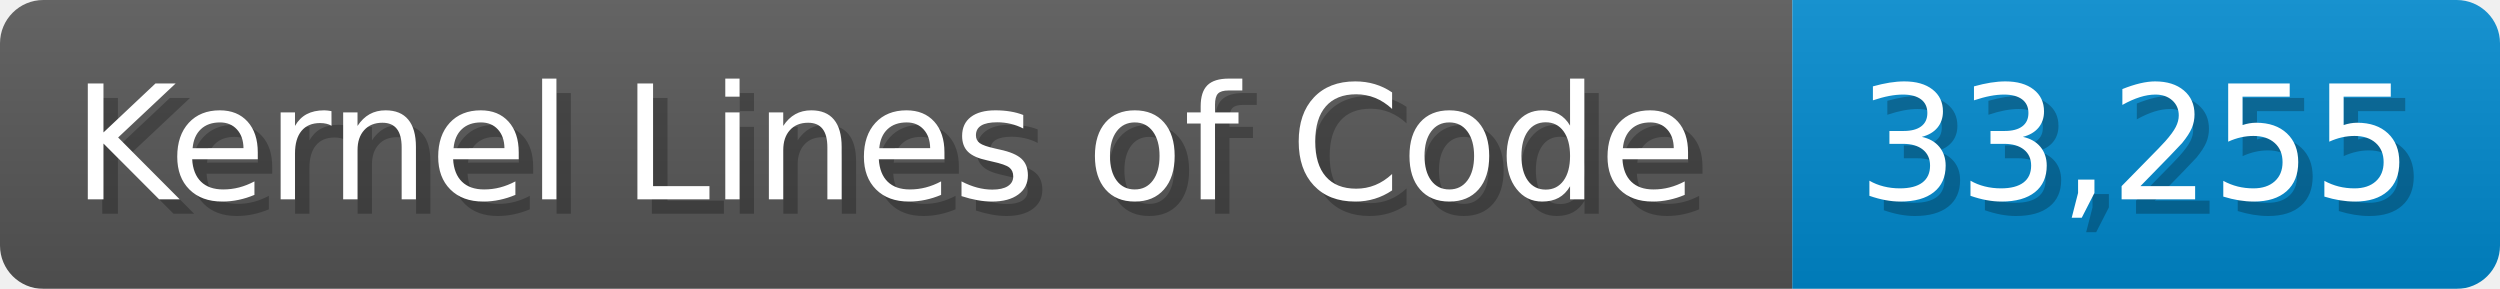
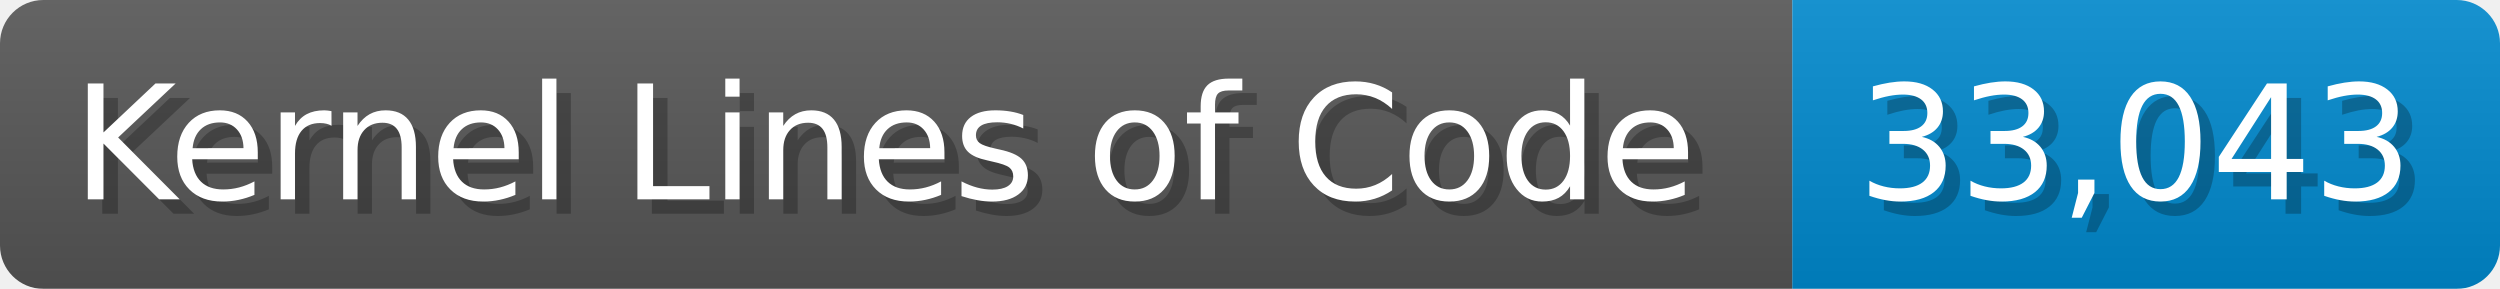
<svg xmlns="http://www.w3.org/2000/svg" width="173.1" height="20" viewBox="0 0 1731 200">
  <linearGradient id="a" x2="0" y2="100%">
    <stop offset="0" stop-opacity=".1" stop-color="#EEE" />
    <stop offset="1" stop-opacity=".1" />
  </linearGradient>
  <mask id="m">
    <rect width="1731" height="200" rx="30" fill="#FFF" />
  </mask>
  <g mask="url(#m)">
    <rect width="1241" height="200" fill="#555" />
    <rect width="490" height="200" fill="#08C" x="1241" />
    <rect width="1731" height="200" fill="url(#a)" />
  </g>
  <g fill="#fff" text-anchor="start" font-family="Verdana,DejaVu Sans,sans-serif" font-size="110">
    <text x="60" y="148" textLength="1141" fill="#000" opacity="0.25">Kernel Lines of Code</text>
    <text x="50" y="138" textLength="1141">Kernel Lines of Code</text>
-     <text x="1296" y="148" textLength="390" fill="#000" opacity="0.25">33,255</text>
-     <text x="1286" y="138" textLength="390">33,255</text>
+     <text x="1296" y="148" textLength="390" fill="#000" opacity="0.25">33,043</text>
+     <text x="1286" y="138" textLength="390">33,043</text>
  </g>
</svg>
